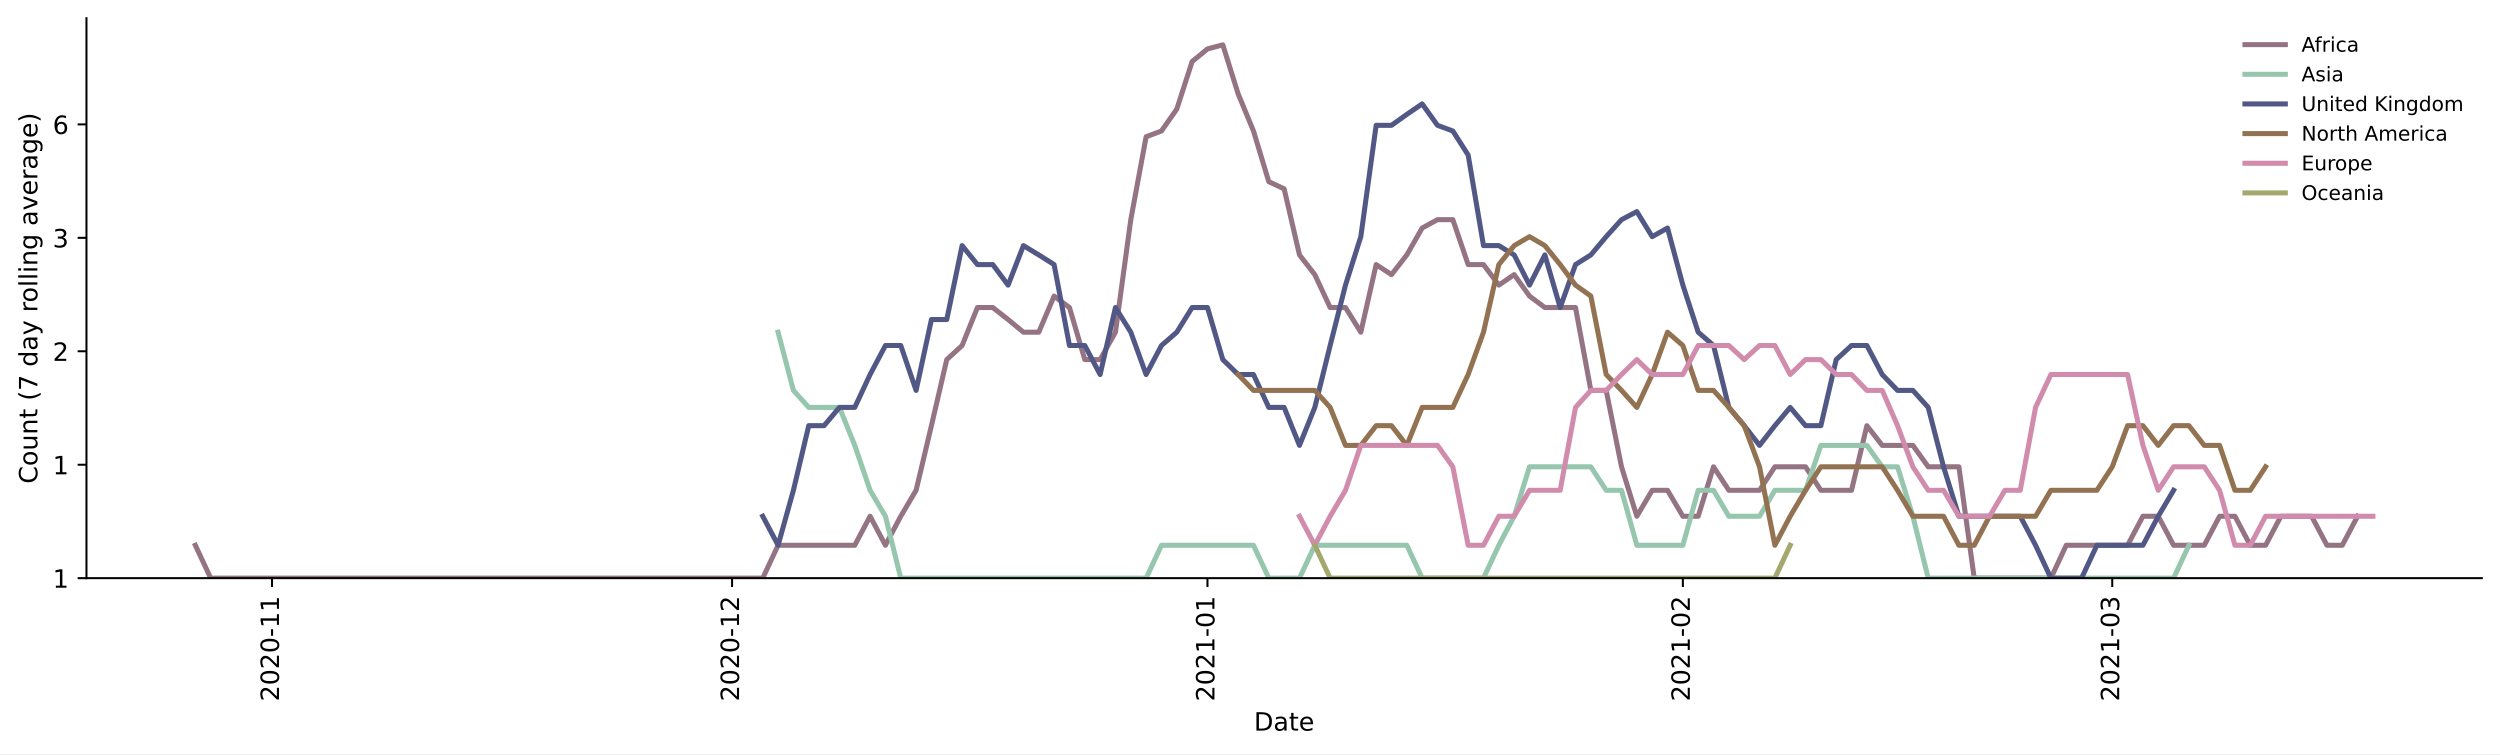
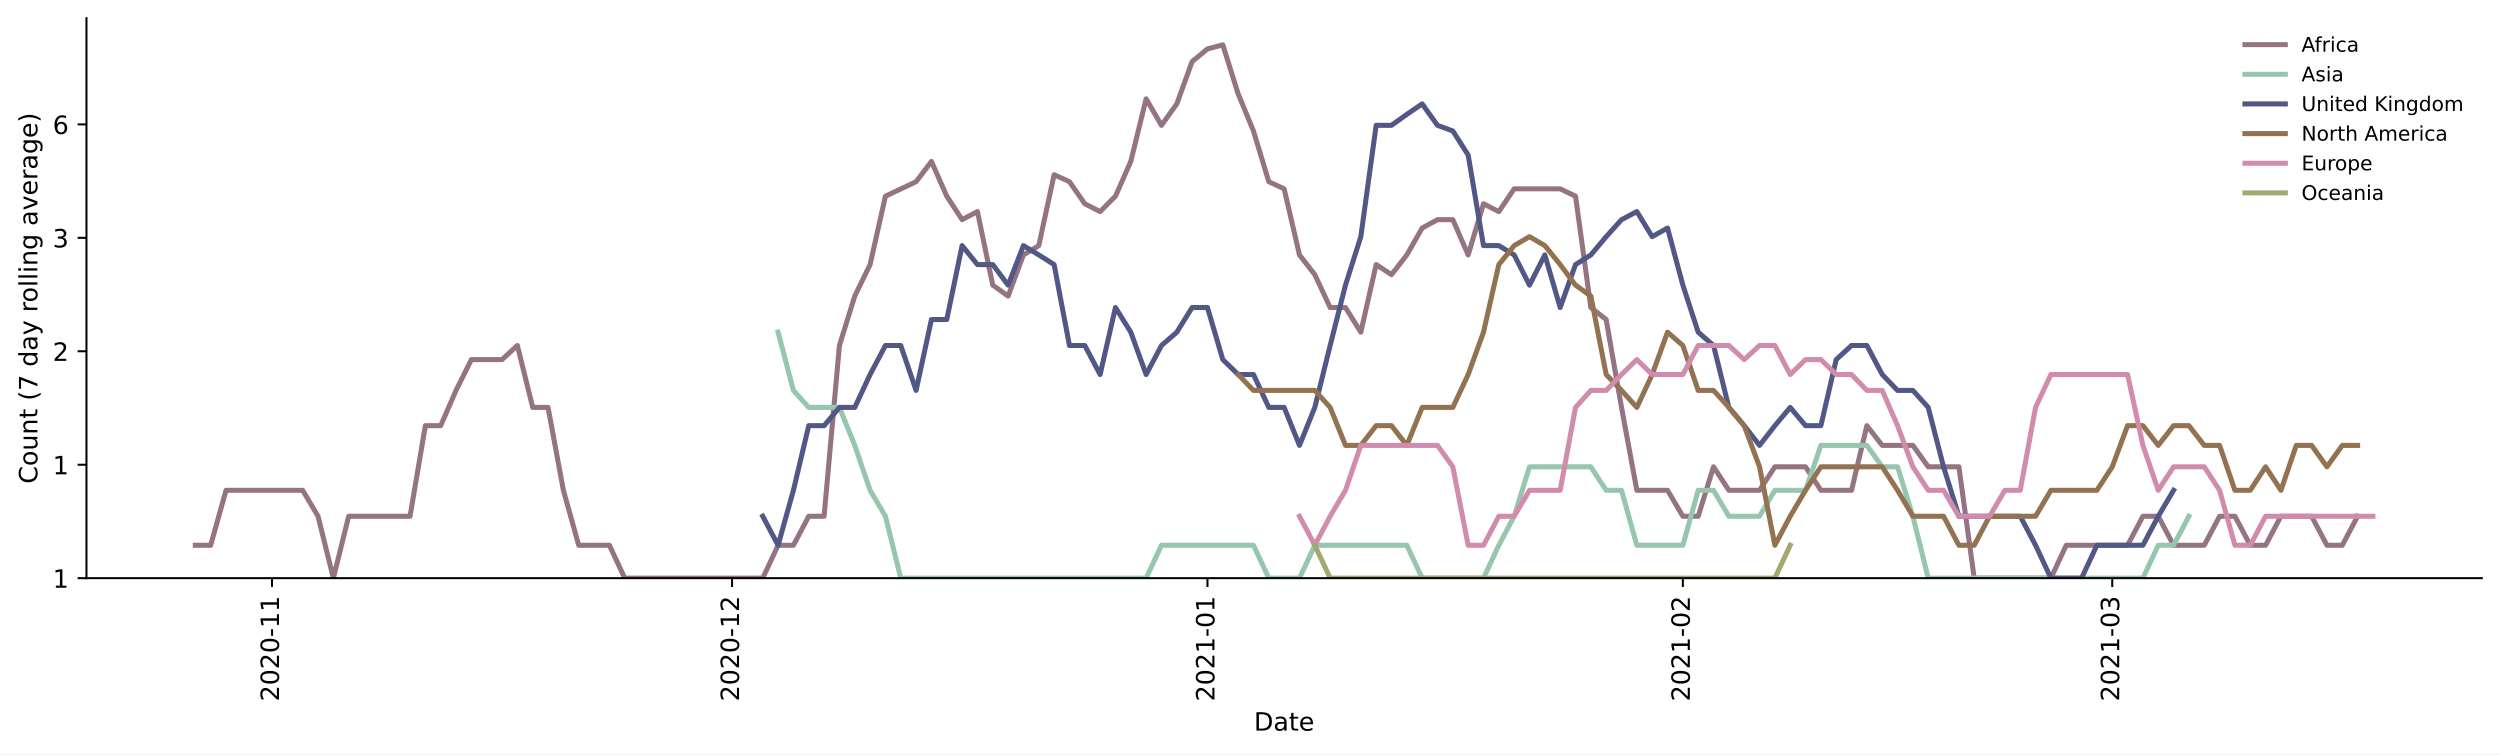
<svg xmlns="http://www.w3.org/2000/svg" xmlns:xlink="http://www.w3.org/1999/xlink" height="298.621pt" version="1.1" viewBox="0 0 990.041 298.621" width="990.041pt">
  <defs>
    <style type="text/css">*{stroke-linecap:butt;stroke-linejoin:round;}</style>
  </defs>
  <g id="figure_1">
    <g id="patch_1">
      <path d="M 0 298.621  L 990.041 298.621  L 990.041 0  L 0 0  z " style="fill:#ffffff;" />
    </g>
    <g id="axes_1">
      <g id="patch_2">
        <path d="M 34.241 228.96  L 982.841 228.96  L 982.841 7.2  L 34.241 7.2  z " style="fill:#ffffff;" />
      </g>
      <g id="matplotlib.axis_1">
        <g id="xtick_1">
          <g id="line2d_1">
            <defs>
-               <path d="M 0 0  L 0 3.5  " id="m5afe7913f0" style="stroke:#000000;stroke-width:0.8;" />
-             </defs>
-             <g>
-               <use style="stroke:#000000;stroke-width:0.8;" x="107.724" xlink:href="#m5afe7913f0" y="228.96" />
+               <path d="M 0 0  L 0 3.5  " id="m976e518fff" style="stroke:#000000;stroke-width:0.8;" />
+             </defs>
+             <g>
+               <use style="stroke:#000000;stroke-width:0.8;" x="107.724" xlink:href="#m976e518fff" y="228.96" />
            </g>
          </g>
          <g id="text_1">
            <g transform="translate(110.4831 277.7428)rotate(-90)scale(0.1 -0.1)">
              <defs>
                <path d="M 19.188 8.297  L 53.609 8.297  L 53.609 0  L 7.328 0  L 7.328 8.297  Q 12.938 14.109 22.625 23.891  Q 32.328 33.688 34.812 36.531  Q 39.547 41.844 41.422 45.531  Q 43.312 49.219 43.312 52.781  Q 43.312 58.594 39.234 62.25  Q 35.156 65.922 28.609 65.922  Q 23.969 65.922 18.812 64.312  Q 13.672 62.703 7.812 59.422  L 7.812 69.391  Q 13.766 71.781 18.938 73  Q 24.125 74.219 28.422 74.219  Q 39.75 74.219 46.484 68.547  Q 53.219 62.891 53.219 53.422  Q 53.219 48.922 51.531 44.891  Q 49.859 40.875 45.406 35.406  Q 44.188 33.984 37.641 27.219  Q 31.109 20.453 19.188 8.297  z " id="DejaVuSans-50" />
                <path d="M 31.781 66.406  Q 24.172 66.406 20.328 58.906  Q 16.5 51.422 16.5 36.375  Q 16.5 21.391 20.328 13.891  Q 24.172 6.391 31.781 6.391  Q 39.453 6.391 43.281 13.891  Q 47.125 21.391 47.125 36.375  Q 47.125 51.422 43.281 58.906  Q 39.453 66.406 31.781 66.406  z M 31.781 74.219  Q 44.047 74.219 50.516 64.516  Q 56.984 54.828 56.984 36.375  Q 56.984 17.969 50.516 8.266  Q 44.047 -1.422 31.781 -1.422  Q 19.531 -1.422 13.062 8.266  Q 6.594 17.969 6.594 36.375  Q 6.594 54.828 13.062 64.516  Q 19.531 74.219 31.781 74.219  z " id="DejaVuSans-48" />
                <path d="M 4.891 31.391  L 31.203 31.391  L 31.203 23.391  L 4.891 23.391  z " id="DejaVuSans-45" />
                <path d="M 12.406 8.297  L 28.516 8.297  L 28.516 63.922  L 10.984 60.406  L 10.984 69.391  L 28.422 72.906  L 38.281 72.906  L 38.281 8.297  L 54.391 8.297  L 54.391 0  L 12.406 0  z " id="DejaVuSans-49" />
              </defs>
              <use xlink:href="#DejaVuSans-50" />
              <use x="63.623" xlink:href="#DejaVuSans-48" />
              <use x="127.246" xlink:href="#DejaVuSans-50" />
              <use x="190.869" xlink:href="#DejaVuSans-48" />
              <use x="254.492" xlink:href="#DejaVuSans-45" />
              <use x="290.576" xlink:href="#DejaVuSans-49" />
              <use x="354.199" xlink:href="#DejaVuSans-49" />
            </g>
          </g>
        </g>
        <g id="xtick_2">
          <g id="line2d_2">
            <g>
-               <use style="stroke:#000000;stroke-width:0.8;" x="289.913" xlink:href="#m5afe7913f0" y="228.96" />
+               <use style="stroke:#000000;stroke-width:0.8;" x="289.913" xlink:href="#m976e518fff" y="228.96" />
            </g>
          </g>
          <g id="text_2">
            <g transform="translate(292.6726 277.7428)rotate(-90)scale(0.1 -0.1)">
              <use xlink:href="#DejaVuSans-50" />
              <use x="63.623" xlink:href="#DejaVuSans-48" />
              <use x="127.246" xlink:href="#DejaVuSans-50" />
              <use x="190.869" xlink:href="#DejaVuSans-48" />
              <use x="254.492" xlink:href="#DejaVuSans-45" />
              <use x="290.576" xlink:href="#DejaVuSans-49" />
              <use x="354.199" xlink:href="#DejaVuSans-50" />
            </g>
          </g>
        </g>
        <g id="xtick_3">
          <g id="line2d_3">
            <g>
-               <use style="stroke:#000000;stroke-width:0.8;" x="478.176" xlink:href="#m5afe7913f0" y="228.96" />
+               <use style="stroke:#000000;stroke-width:0.8;" x="478.176" xlink:href="#m976e518fff" y="228.96" />
            </g>
          </g>
          <g id="text_3">
            <g transform="translate(480.9351 277.7428)rotate(-90)scale(0.1 -0.1)">
              <use xlink:href="#DejaVuSans-50" />
              <use x="63.623" xlink:href="#DejaVuSans-48" />
              <use x="127.246" xlink:href="#DejaVuSans-50" />
              <use x="190.869" xlink:href="#DejaVuSans-49" />
              <use x="254.492" xlink:href="#DejaVuSans-45" />
              <use x="290.576" xlink:href="#DejaVuSans-48" />
              <use x="354.199" xlink:href="#DejaVuSans-49" />
            </g>
          </g>
        </g>
        <g id="xtick_4">
          <g id="line2d_4">
            <g>
-               <use style="stroke:#000000;stroke-width:0.8;" x="666.438" xlink:href="#m5afe7913f0" y="228.96" />
+               <use style="stroke:#000000;stroke-width:0.8;" x="666.438" xlink:href="#m976e518fff" y="228.96" />
            </g>
          </g>
          <g id="text_4">
            <g transform="translate(669.1976 277.7428)rotate(-90)scale(0.1 -0.1)">
              <use xlink:href="#DejaVuSans-50" />
              <use x="63.623" xlink:href="#DejaVuSans-48" />
              <use x="127.246" xlink:href="#DejaVuSans-50" />
              <use x="190.869" xlink:href="#DejaVuSans-49" />
              <use x="254.492" xlink:href="#DejaVuSans-45" />
              <use x="290.576" xlink:href="#DejaVuSans-48" />
              <use x="354.199" xlink:href="#DejaVuSans-50" />
            </g>
          </g>
        </g>
        <g id="xtick_5">
          <g id="line2d_5">
            <g>
-               <use style="stroke:#000000;stroke-width:0.8;" x="836.482" xlink:href="#m5afe7913f0" y="228.96" />
+               <use style="stroke:#000000;stroke-width:0.8;" x="836.482" xlink:href="#m976e518fff" y="228.96" />
            </g>
          </g>
          <g id="text_5">
            <g transform="translate(839.2411 277.7428)rotate(-90)scale(0.1 -0.1)">
              <defs>
                <path d="M 40.578 39.312  Q 47.656 37.797 51.625 33  Q 55.609 28.219 55.609 21.188  Q 55.609 10.406 48.188 4.484  Q 40.766 -1.422 27.094 -1.422  Q 22.516 -1.422 17.656 -0.516  Q 12.797 0.391 7.625 2.203  L 7.625 11.719  Q 11.719 9.328 16.594 8.109  Q 21.484 6.891 26.812 6.891  Q 36.078 6.891 40.938 10.547  Q 45.797 14.203 45.797 21.188  Q 45.797 27.641 41.281 31.266  Q 36.766 34.906 28.719 34.906  L 20.219 34.906  L 20.219 43.016  L 29.109 43.016  Q 36.375 43.016 40.234 45.922  Q 44.094 48.828 44.094 54.297  Q 44.094 59.906 40.109 62.906  Q 36.141 65.922 28.719 65.922  Q 24.656 65.922 20.016 65.031  Q 15.375 64.156 9.812 62.312  L 9.812 71.094  Q 15.438 72.656 20.344 73.438  Q 25.25 74.219 29.594 74.219  Q 40.828 74.219 47.359 69.109  Q 53.906 64.016 53.906 55.328  Q 53.906 49.266 50.438 45.094  Q 46.969 40.922 40.578 39.312  z " id="DejaVuSans-51" />
              </defs>
              <use xlink:href="#DejaVuSans-50" />
              <use x="63.623" xlink:href="#DejaVuSans-48" />
              <use x="127.246" xlink:href="#DejaVuSans-50" />
              <use x="190.869" xlink:href="#DejaVuSans-49" />
              <use x="254.492" xlink:href="#DejaVuSans-45" />
              <use x="290.576" xlink:href="#DejaVuSans-48" />
              <use x="354.199" xlink:href="#DejaVuSans-51" />
            </g>
          </g>
        </g>
        <g id="text_6">
          <g transform="translate(496.5898 289.3413)scale(0.1 -0.1)">
            <defs>
              <path d="M 19.672 64.797  L 19.672 8.109  L 31.594 8.109  Q 46.688 8.109 53.688 14.938  Q 60.688 21.781 60.688 36.531  Q 60.688 51.172 53.688 57.984  Q 46.688 64.797 31.594 64.797  z M 9.812 72.906  L 30.078 72.906  Q 51.266 72.906 61.172 64.094  Q 71.094 55.281 71.094 36.531  Q 71.094 17.672 61.125 8.828  Q 51.172 0 30.078 0  L 9.812 0  z " id="DejaVuSans-68" />
              <path d="M 34.281 27.484  Q 23.391 27.484 19.188 25  Q 14.984 22.516 14.984 16.5  Q 14.984 11.719 18.141 8.906  Q 21.297 6.109 26.703 6.109  Q 34.188 6.109 38.703 11.406  Q 43.219 16.703 43.219 25.484  L 43.219 27.484  z M 52.203 31.203  L 52.203 0  L 43.219 0  L 43.219 8.297  Q 40.141 3.328 35.547 0.953  Q 30.953 -1.422 24.312 -1.422  Q 15.922 -1.422 10.953 3.297  Q 6 8.016 6 15.922  Q 6 25.141 12.172 29.828  Q 18.359 34.516 30.609 34.516  L 43.219 34.516  L 43.219 35.406  Q 43.219 41.609 39.141 45  Q 35.062 48.391 27.688 48.391  Q 23 48.391 18.547 47.266  Q 14.109 46.141 10.016 43.891  L 10.016 52.203  Q 14.938 54.109 19.578 55.047  Q 24.219 56 28.609 56  Q 40.484 56 46.344 49.844  Q 52.203 43.703 52.203 31.203  z " id="DejaVuSans-97" />
              <path d="M 18.312 70.219  L 18.312 54.688  L 36.812 54.688  L 36.812 47.703  L 18.312 47.703  L 18.312 18.016  Q 18.312 11.328 20.141 9.422  Q 21.969 7.516 27.594 7.516  L 36.812 7.516  L 36.812 0  L 27.594 0  Q 17.188 0 13.234 3.875  Q 9.281 7.766 9.281 18.016  L 9.281 47.703  L 2.688 47.703  L 2.688 54.688  L 9.281 54.688  L 9.281 70.219  z " id="DejaVuSans-116" />
              <path d="M 56.203 29.594  L 56.203 25.203  L 14.891 25.203  Q 15.484 15.922 20.484 11.062  Q 25.484 6.203 34.422 6.203  Q 39.594 6.203 44.453 7.469  Q 49.312 8.734 54.109 11.281  L 54.109 2.781  Q 49.266 0.734 44.188 -0.344  Q 39.109 -1.422 33.891 -1.422  Q 20.797 -1.422 13.156 6.188  Q 5.516 13.812 5.516 26.812  Q 5.516 40.234 12.766 48.109  Q 20.016 56 32.328 56  Q 43.359 56 49.781 48.891  Q 56.203 41.797 56.203 29.594  z M 47.219 32.234  Q 47.125 39.594 43.094 43.984  Q 39.062 48.391 32.422 48.391  Q 24.906 48.391 20.391 44.141  Q 15.875 39.891 15.188 32.172  z " id="DejaVuSans-101" />
            </defs>
            <use xlink:href="#DejaVuSans-68" />
            <use x="77.002" xlink:href="#DejaVuSans-97" />
            <use x="138.281" xlink:href="#DejaVuSans-116" />
            <use x="177.49" xlink:href="#DejaVuSans-101" />
          </g>
        </g>
      </g>
      <g id="matplotlib.axis_2">
        <g id="ytick_1">
          <g id="line2d_6">
            <defs>
-               <path d="M 0 0  L -3.5 0  " id="m138dcd7849" style="stroke:#000000;stroke-width:0.8;" />
-             </defs>
-             <g>
-               <use style="stroke:#000000;stroke-width:0.8;" x="34.241" xlink:href="#m138dcd7849" y="228.96" />
+               <path d="M 0 0  L -3.5 0  " id="mcfbcfd4b86" style="stroke:#000000;stroke-width:0.8;" />
+             </defs>
+             <g>
+               <use style="stroke:#000000;stroke-width:0.8;" x="34.241" xlink:href="#mcfbcfd4b86" y="228.96" />
            </g>
          </g>
          <g id="text_7">
            <g transform="translate(20.87813 232.7592)scale(0.1 -0.1)">
              <use xlink:href="#DejaVuSans-49" />
            </g>
          </g>
        </g>
        <g id="ytick_2">
          <g id="line2d_7">
            <g>
-               <use style="stroke:#000000;stroke-width:0.8;" x="34.241" xlink:href="#m138dcd7849" y="184.035" />
+               <use style="stroke:#000000;stroke-width:0.8;" x="34.241" xlink:href="#mcfbcfd4b86" y="184.035" />
            </g>
          </g>
          <g id="text_8">
            <g transform="translate(20.87813 187.8341)scale(0.1 -0.1)">
              <use xlink:href="#DejaVuSans-49" />
            </g>
          </g>
        </g>
        <g id="ytick_3">
          <g id="line2d_8">
            <g>
-               <use style="stroke:#000000;stroke-width:0.8;" x="34.241" xlink:href="#m138dcd7849" y="139.11" />
+               <use style="stroke:#000000;stroke-width:0.8;" x="34.241" xlink:href="#mcfbcfd4b86" y="139.11" />
            </g>
          </g>
          <g id="text_9">
            <g transform="translate(20.87813 142.909)scale(0.1 -0.1)">
              <use xlink:href="#DejaVuSans-50" />
            </g>
          </g>
        </g>
        <g id="ytick_4">
          <g id="line2d_9">
            <g>
-               <use style="stroke:#000000;stroke-width:0.8;" x="34.241" xlink:href="#m138dcd7849" y="94.185" />
+               <use style="stroke:#000000;stroke-width:0.8;" x="34.241" xlink:href="#mcfbcfd4b86" y="94.185" />
            </g>
          </g>
          <g id="text_10">
            <g transform="translate(20.87813 97.98394)scale(0.1 -0.1)">
              <use xlink:href="#DejaVuSans-51" />
            </g>
          </g>
        </g>
        <g id="ytick_5">
          <g id="line2d_10">
            <g>
-               <use style="stroke:#000000;stroke-width:0.8;" x="34.241" xlink:href="#m138dcd7849" y="49.26" />
+               <use style="stroke:#000000;stroke-width:0.8;" x="34.241" xlink:href="#mcfbcfd4b86" y="49.26" />
            </g>
          </g>
          <g id="text_11">
            <g transform="translate(20.87813 53.05885)scale(0.1 -0.1)">
              <defs>
                <path d="M 33.016 40.375  Q 26.375 40.375 22.484 35.828  Q 18.609 31.297 18.609 23.391  Q 18.609 15.531 22.484 10.953  Q 26.375 6.391 33.016 6.391  Q 39.656 6.391 43.531 10.953  Q 47.406 15.531 47.406 23.391  Q 47.406 31.297 43.531 35.828  Q 39.656 40.375 33.016 40.375  z M 52.594 71.297  L 52.594 62.312  Q 48.875 64.062 45.094 64.984  Q 41.312 65.922 37.594 65.922  Q 27.828 65.922 22.672 59.328  Q 17.531 52.734 16.797 39.406  Q 19.672 43.656 24.016 45.922  Q 28.375 48.188 33.594 48.188  Q 44.578 48.188 50.953 41.516  Q 57.328 34.859 57.328 23.391  Q 57.328 12.156 50.688 5.359  Q 44.047 -1.422 33.016 -1.422  Q 20.359 -1.422 13.672 8.266  Q 6.984 17.969 6.984 36.375  Q 6.984 53.656 15.188 63.938  Q 23.391 74.219 37.203 74.219  Q 40.922 74.219 44.703 73.484  Q 48.484 72.75 52.594 71.297  z " id="DejaVuSans-54" />
              </defs>
              <use xlink:href="#DejaVuSans-54" />
            </g>
          </g>
        </g>
        <g id="text_12">
          <g transform="translate(14.79844 191.548)rotate(-90)scale(0.1 -0.1)">
            <defs>
              <path d="M 64.406 67.281  L 64.406 56.891  Q 59.422 61.531 53.781 63.812  Q 48.141 66.109 41.797 66.109  Q 29.297 66.109 22.656 58.469  Q 16.016 50.828 16.016 36.375  Q 16.016 21.969 22.656 14.328  Q 29.297 6.688 41.797 6.688  Q 48.141 6.688 53.781 8.984  Q 59.422 11.281 64.406 15.922  L 64.406 5.609  Q 59.234 2.094 53.438 0.328  Q 47.656 -1.422 41.219 -1.422  Q 24.656 -1.422 15.125 8.703  Q 5.609 18.844 5.609 36.375  Q 5.609 53.953 15.125 64.078  Q 24.656 74.219 41.219 74.219  Q 47.75 74.219 53.531 72.484  Q 59.328 70.75 64.406 67.281  z " id="DejaVuSans-67" />
              <path d="M 30.609 48.391  Q 23.391 48.391 19.188 42.75  Q 14.984 37.109 14.984 27.297  Q 14.984 17.484 19.156 11.844  Q 23.344 6.203 30.609 6.203  Q 37.797 6.203 41.984 11.859  Q 46.188 17.531 46.188 27.297  Q 46.188 37.016 41.984 42.703  Q 37.797 48.391 30.609 48.391  z M 30.609 56  Q 42.328 56 49.016 48.375  Q 55.719 40.766 55.719 27.297  Q 55.719 13.875 49.016 6.219  Q 42.328 -1.422 30.609 -1.422  Q 18.844 -1.422 12.172 6.219  Q 5.516 13.875 5.516 27.297  Q 5.516 40.766 12.172 48.375  Q 18.844 56 30.609 56  z " id="DejaVuSans-111" />
              <path d="M 8.5 21.578  L 8.5 54.688  L 17.484 54.688  L 17.484 21.922  Q 17.484 14.156 20.5 10.266  Q 23.531 6.391 29.594 6.391  Q 36.859 6.391 41.078 11.031  Q 45.312 15.672 45.312 23.688  L 45.312 54.688  L 54.297 54.688  L 54.297 0  L 45.312 0  L 45.312 8.406  Q 42.047 3.422 37.719 1  Q 33.406 -1.422 27.688 -1.422  Q 18.266 -1.422 13.375 4.438  Q 8.5 10.297 8.5 21.578  z M 31.109 56  z " id="DejaVuSans-117" />
              <path d="M 54.891 33.016  L 54.891 0  L 45.906 0  L 45.906 32.719  Q 45.906 40.484 42.875 44.328  Q 39.844 48.188 33.797 48.188  Q 26.516 48.188 22.312 43.547  Q 18.109 38.922 18.109 30.906  L 18.109 0  L 9.078 0  L 9.078 54.688  L 18.109 54.688  L 18.109 46.188  Q 21.344 51.125 25.703 53.562  Q 30.078 56 35.797 56  Q 45.219 56 50.047 50.172  Q 54.891 44.344 54.891 33.016  z " id="DejaVuSans-110" />
              <path id="DejaVuSans-32" />
              <path d="M 31 75.875  Q 24.469 64.656 21.281 53.656  Q 18.109 42.672 18.109 31.391  Q 18.109 20.125 21.312 9.062  Q 24.516 -2 31 -13.188  L 23.188 -13.188  Q 15.875 -1.703 12.234 9.375  Q 8.594 20.453 8.594 31.391  Q 8.594 42.281 12.203 53.312  Q 15.828 64.359 23.188 75.875  z " id="DejaVuSans-40" />
              <path d="M 8.203 72.906  L 55.078 72.906  L 55.078 68.703  L 28.609 0  L 18.312 0  L 43.219 64.594  L 8.203 64.594  z " id="DejaVuSans-55" />
              <path d="M 45.406 46.391  L 45.406 75.984  L 54.391 75.984  L 54.391 0  L 45.406 0  L 45.406 8.203  Q 42.578 3.328 38.25 0.953  Q 33.938 -1.422 27.875 -1.422  Q 17.969 -1.422 11.734 6.484  Q 5.516 14.406 5.516 27.297  Q 5.516 40.188 11.734 48.094  Q 17.969 56 27.875 56  Q 33.938 56 38.25 53.625  Q 42.578 51.266 45.406 46.391  z M 14.797 27.297  Q 14.797 17.391 18.875 11.75  Q 22.953 6.109 30.078 6.109  Q 37.203 6.109 41.297 11.75  Q 45.406 17.391 45.406 27.297  Q 45.406 37.203 41.297 42.844  Q 37.203 48.484 30.078 48.484  Q 22.953 48.484 18.875 42.844  Q 14.797 37.203 14.797 27.297  z " id="DejaVuSans-100" />
              <path d="M 32.172 -5.078  Q 28.375 -14.844 24.75 -17.812  Q 21.141 -20.797 15.094 -20.797  L 7.906 -20.797  L 7.906 -13.281  L 13.188 -13.281  Q 16.891 -13.281 18.938 -11.516  Q 21 -9.766 23.484 -3.219  L 25.094 0.875  L 2.984 54.688  L 12.5 54.688  L 29.594 11.922  L 46.688 54.688  L 56.203 54.688  z " id="DejaVuSans-121" />
              <path d="M 41.109 46.297  Q 39.594 47.172 37.812 47.578  Q 36.031 48 33.891 48  Q 26.266 48 22.188 43.047  Q 18.109 38.094 18.109 28.812  L 18.109 0  L 9.078 0  L 9.078 54.688  L 18.109 54.688  L 18.109 46.188  Q 20.953 51.172 25.484 53.578  Q 30.031 56 36.531 56  Q 37.453 56 38.578 55.875  Q 39.703 55.766 41.062 55.516  z " id="DejaVuSans-114" />
              <path d="M 9.422 75.984  L 18.406 75.984  L 18.406 0  L 9.422 0  z " id="DejaVuSans-108" />
              <path d="M 9.422 54.688  L 18.406 54.688  L 18.406 0  L 9.422 0  z M 9.422 75.984  L 18.406 75.984  L 18.406 64.594  L 9.422 64.594  z " id="DejaVuSans-105" />
              <path d="M 45.406 27.984  Q 45.406 37.75 41.375 43.109  Q 37.359 48.484 30.078 48.484  Q 22.859 48.484 18.828 43.109  Q 14.797 37.75 14.797 27.984  Q 14.797 18.266 18.828 12.891  Q 22.859 7.516 30.078 7.516  Q 37.359 7.516 41.375 12.891  Q 45.406 18.266 45.406 27.984  z M 54.391 6.781  Q 54.391 -7.172 48.188 -13.984  Q 42 -20.797 29.203 -20.797  Q 24.469 -20.797 20.266 -20.094  Q 16.062 -19.391 12.109 -17.922  L 12.109 -9.188  Q 16.062 -11.328 19.922 -12.344  Q 23.781 -13.375 27.781 -13.375  Q 36.625 -13.375 41.016 -8.766  Q 45.406 -4.156 45.406 5.172  L 45.406 9.625  Q 42.625 4.781 38.281 2.391  Q 33.938 0 27.875 0  Q 17.828 0 11.672 7.656  Q 5.516 15.328 5.516 27.984  Q 5.516 40.672 11.672 48.328  Q 17.828 56 27.875 56  Q 33.938 56 38.281 53.609  Q 42.625 51.219 45.406 46.391  L 45.406 54.688  L 54.391 54.688  z " id="DejaVuSans-103" />
              <path d="M 2.984 54.688  L 12.5 54.688  L 29.594 8.797  L 46.688 54.688  L 56.203 54.688  L 35.688 0  L 23.484 0  z " id="DejaVuSans-118" />
              <path d="M 8.016 75.875  L 15.828 75.875  Q 23.141 64.359 26.781 53.312  Q 30.422 42.281 30.422 31.391  Q 30.422 20.453 26.781 9.375  Q 23.141 -1.703 15.828 -13.188  L 8.016 -13.188  Q 14.5 -2 17.703 9.062  Q 20.906 20.125 20.906 31.391  Q 20.906 42.672 17.703 53.656  Q 14.5 64.656 8.016 75.875  z " id="DejaVuSans-41" />
            </defs>
            <use xlink:href="#DejaVuSans-67" />
            <use x="69.824" xlink:href="#DejaVuSans-111" />
            <use x="131.006" xlink:href="#DejaVuSans-117" />
            <use x="194.385" xlink:href="#DejaVuSans-110" />
            <use x="257.764" xlink:href="#DejaVuSans-116" />
            <use x="296.973" xlink:href="#DejaVuSans-32" />
            <use x="328.76" xlink:href="#DejaVuSans-40" />
            <use x="367.773" xlink:href="#DejaVuSans-55" />
            <use x="431.396" xlink:href="#DejaVuSans-32" />
            <use x="463.184" xlink:href="#DejaVuSans-100" />
            <use x="526.66" xlink:href="#DejaVuSans-97" />
            <use x="587.939" xlink:href="#DejaVuSans-121" />
            <use x="647.119" xlink:href="#DejaVuSans-32" />
            <use x="678.906" xlink:href="#DejaVuSans-114" />
            <use x="717.77" xlink:href="#DejaVuSans-111" />
            <use x="778.951" xlink:href="#DejaVuSans-108" />
            <use x="806.734" xlink:href="#DejaVuSans-108" />
            <use x="834.518" xlink:href="#DejaVuSans-105" />
            <use x="862.301" xlink:href="#DejaVuSans-110" />
            <use x="925.68" xlink:href="#DejaVuSans-103" />
            <use x="989.156" xlink:href="#DejaVuSans-32" />
            <use x="1020.943" xlink:href="#DejaVuSans-97" />
            <use x="1082.223" xlink:href="#DejaVuSans-118" />
            <use x="1141.402" xlink:href="#DejaVuSans-101" />
            <use x="1202.926" xlink:href="#DejaVuSans-114" />
            <use x="1244.039" xlink:href="#DejaVuSans-97" />
            <use x="1305.318" xlink:href="#DejaVuSans-103" />
            <use x="1368.795" xlink:href="#DejaVuSans-101" />
            <use x="1430.318" xlink:href="#DejaVuSans-41" />
          </g>
        </g>
      </g>
      <g id="line2d_11">
-         <path clip-path="url(#p1379e50020)" d="M 77.359 215.934  L 83.432 228.96  L 302.059 228.96  L 308.132 215.934  L 338.497 215.934  L 344.57 204.443  L 350.643 215.934  L 356.716 204.443  L 362.789 194.165  L 368.862 168.57  L 374.935 142.4  L 381.008 136.824  L 387.081 121.786  L 393.154 121.786  L 399.227 126.546  L 405.3 131.55  L 411.373 131.55  L 417.446 117.248  L 423.519 121.786  L 429.592 142.4  L 435.665 142.4  L 441.738 131.55  L 447.811 86.991  L 453.884 54.167  L 459.957 51.872  L 466.03 43.195  L 472.103 24.376  L 478.176 19.372  L 484.249 17.76  L 490.322 37.159  L 496.395 51.872  L 502.468 71.954  L 508.541 74.781  L 514.614 100.951  L 520.687 108.76  L 526.76 121.786  L 532.833 121.786  L 538.906 131.55  L 544.979 104.778  L 551.052 108.76  L 557.124 100.951  L 563.197 90.299  L 569.27 86.991  L 575.343 86.991  L 581.416 104.778  L 587.489 104.778  L 593.562 112.912  L 599.635 108.76  L 605.708 117.248  L 611.781 121.786  L 623.927 121.786  L 630 154.61  L 636.073 154.61  L 642.146 184.867  L 648.219 204.443  L 654.292 194.165  L 660.365 194.165  L 666.438 204.443  L 672.511 204.443  L 678.584 184.867  L 684.657 194.165  L 696.803 194.165  L 702.876 184.867  L 715.022 184.867  L 721.095 194.165  L 733.241 194.165  L 739.314 168.57  L 745.387 176.379  L 757.533 176.379  L 763.606 184.867  L 775.752 184.867  L 781.825 228.96  L 812.19 228.96  L 818.263 215.934  L 842.555 215.934  L 848.628 204.443  L 854.701 204.443  L 860.774 215.934  L 872.92 215.934  L 878.993 204.443  L 885.066 204.443  L 891.139 215.934  L 897.212 215.934  L 903.285 204.443  L 915.431 204.443  L 921.503 215.934  L 927.576 215.934  L 933.649 204.443  L 933.649 204.443  " style="fill:none;stroke:#947383;stroke-linecap:square;stroke-width:2;" />
+         <path clip-path="url(#pa446d029f1)" d="M 77.359 215.934  L 83.432 215.934  L 89.505 194.165  L 119.87 194.165  L 125.943 204.443  L 132.016 228.96  L 138.089 204.443  L 162.381 204.443  L 168.454 168.57  L 174.527 168.57  L 180.6 154.61  L 186.673 142.4  L 198.818 142.4  L 204.891 136.824  L 210.964 161.341  L 217.037 161.341  L 223.11 194.165  L 229.183 215.934  L 241.329 215.934  L 247.402 228.96  L 302.059 228.96  L 308.132 215.934  L 314.205 215.934  L 320.278 204.443  L 326.351 204.443  L 332.424 136.824  L 338.497 117.248  L 344.57 104.778  L 350.643 77.694  L 362.789 71.954  L 368.862 63.931  L 374.935 77.694  L 381.008 86.991  L 387.081 83.793  L 393.154 112.912  L 399.227 117.248  L 405.3 100.951  L 411.373 97.27  L 417.446 69.205  L 423.519 71.954  L 429.592 80.696  L 435.665 83.793  L 441.738 77.694  L 447.811 63.931  L 453.884 39.129  L 459.957 49.629  L 466.03 41.141  L 472.103 24.376  L 478.176 19.372  L 484.249 17.76  L 490.322 37.159  L 496.395 51.872  L 502.468 71.954  L 508.541 74.781  L 514.614 100.951  L 520.687 108.76  L 526.76 121.786  L 532.833 121.786  L 538.906 131.55  L 544.979 104.778  L 551.052 108.76  L 557.124 100.951  L 563.197 90.299  L 569.27 86.991  L 575.343 86.991  L 581.416 100.951  L 587.489 80.696  L 593.562 83.793  L 599.635 74.781  L 617.854 74.781  L 623.927 77.694  L 630 121.786  L 636.073 126.546  L 642.146 161.341  L 648.219 194.165  L 660.365 194.165  L 666.438 204.443  L 672.511 204.443  L 678.584 184.867  L 684.657 194.165  L 696.803 194.165  L 702.876 184.867  L 715.022 184.867  L 721.095 194.165  L 733.241 194.165  L 739.314 168.57  L 745.387 176.379  L 757.533 176.379  L 763.606 184.867  L 775.752 184.867  L 781.825 228.96  L 812.19 228.96  L 818.263 215.934  L 842.555 215.934  L 848.628 204.443  L 854.701 204.443  L 860.774 215.934  L 872.92 215.934  L 878.993 204.443  L 885.066 204.443  L 891.139 215.934  L 897.212 215.934  L 903.285 204.443  L 915.431 204.443  L 921.503 215.934  L 927.576 215.934  L 933.649 204.443  L 933.649 204.443  " style="fill:none;stroke:#947383;stroke-linecap:square;stroke-width:2;" />
      </g>
      <g id="line2d_12">
-         <path clip-path="url(#p1379e50020)" d="M 308.132 131.55  L 314.205 154.61  L 320.278 161.341  L 326.351 161.341  L 332.424 161.341  L 338.497 176.379  L 344.57 194.165  L 350.643 204.443  L 356.716 228.96  L 362.789 228.96  L 368.862 228.96  L 374.935 228.96  L 381.008 228.96  L 387.081 228.96  L 393.154 228.96  L 399.227 228.96  L 405.3 228.96  L 411.373 228.96  L 417.446 228.96  L 423.519 228.96  L 429.592 228.96  L 435.665 228.96  L 441.738 228.96  L 447.811 228.96  L 453.884 228.96  L 459.957 215.934  L 466.03 215.934  L 472.103 215.934  L 478.176 215.934  L 484.249 215.934  L 490.322 215.934  L 496.395 215.934  L 502.468 228.96  L 508.541 228.96  L 514.614 228.96  L 520.687 215.934  L 526.76 215.934  L 532.833 215.934  L 538.906 215.934  L 544.979 215.934  L 551.052 215.934  L 557.124 215.934  L 563.197 228.96  L 569.27 228.96  L 575.343 228.96  L 581.416 228.96  L 587.489 228.96  L 593.562 215.934  L 599.635 204.443  L 605.708 184.867  L 611.781 184.867  L 617.854 184.867  L 623.927 184.867  L 630 184.867  L 636.073 194.165  L 642.146 194.165  L 648.219 215.934  L 654.292 215.934  L 660.365 215.934  L 666.438 215.934  L 672.511 194.165  L 678.584 194.165  L 684.657 204.443  L 690.73 204.443  L 696.803 204.443  L 702.876 194.165  L 708.949 194.165  L 715.022 194.165  L 721.095 176.379  L 727.168 176.379  L 733.241 176.379  L 739.314 176.379  L 745.387 184.867  L 751.46 184.867  L 757.533 204.443  L 763.606 228.96  L 769.679 228.96  L 775.752 228.96  L 781.825 228.96  L 787.898 228.96  L 793.971 228.96  L 800.044 228.96  L 806.117 228.96  L 812.19 228.96  L 818.263 228.96  L 824.336 228.96  L 830.409 228.96  L 836.482 228.96  L 842.555 228.96  L 848.628 228.96  L 854.701 228.96  L 860.774 228.96  L 866.847 215.934  " style="fill:none;stroke:#96c6ad;stroke-linecap:square;stroke-width:2;" />
+         <path clip-path="url(#pa446d029f1)" d="M 308.132 131.55  L 314.205 154.61  L 320.278 161.341  L 326.351 161.341  L 332.424 161.341  L 338.497 176.379  L 344.57 194.165  L 350.643 204.443  L 356.716 228.96  L 362.789 228.96  L 368.862 228.96  L 374.935 228.96  L 381.008 228.96  L 387.081 228.96  L 393.154 228.96  L 399.227 228.96  L 405.3 228.96  L 411.373 228.96  L 417.446 228.96  L 423.519 228.96  L 429.592 228.96  L 435.665 228.96  L 441.738 228.96  L 447.811 228.96  L 453.884 228.96  L 459.957 215.934  L 466.03 215.934  L 472.103 215.934  L 478.176 215.934  L 484.249 215.934  L 490.322 215.934  L 496.395 215.934  L 502.468 228.96  L 508.541 228.96  L 514.614 228.96  L 520.687 215.934  L 526.76 215.934  L 532.833 215.934  L 538.906 215.934  L 544.979 215.934  L 551.052 215.934  L 557.124 215.934  L 563.197 228.96  L 569.27 228.96  L 575.343 228.96  L 581.416 228.96  L 587.489 228.96  L 593.562 215.934  L 599.635 204.443  L 605.708 184.867  L 611.781 184.867  L 617.854 184.867  L 623.927 184.867  L 630 184.867  L 636.073 194.165  L 642.146 194.165  L 648.219 215.934  L 654.292 215.934  L 660.365 215.934  L 666.438 215.934  L 672.511 194.165  L 678.584 194.165  L 684.657 204.443  L 690.73 204.443  L 696.803 204.443  L 702.876 194.165  L 708.949 194.165  L 715.022 194.165  L 721.095 176.379  L 727.168 176.379  L 733.241 176.379  L 739.314 176.379  L 745.387 184.867  L 751.46 184.867  L 757.533 204.443  L 763.606 228.96  L 769.679 228.96  L 775.752 228.96  L 781.825 228.96  L 787.898 228.96  L 793.971 228.96  L 800.044 228.96  L 806.117 228.96  L 812.19 228.96  L 818.263 228.96  L 824.336 228.96  L 830.409 228.96  L 836.482 228.96  L 842.555 228.96  L 848.628 228.96  L 854.701 215.934  L 860.774 215.934  L 866.847 204.443  " style="fill:none;stroke:#96c6ad;stroke-linecap:square;stroke-width:2;" />
      </g>
      <g id="line2d_13">
-         <path clip-path="url(#p1379e50020)" d="M 302.059 204.443  L 308.132 215.934  L 314.205 194.165  L 320.278 168.57  L 326.351 168.57  L 332.424 161.341  L 338.497 161.341  L 344.57 148.315  L 350.643 136.824  L 356.716 136.824  L 362.789 154.61  L 368.862 126.546  L 374.935 126.546  L 381.008 97.27  L 387.081 104.778  L 393.154 104.778  L 399.227 112.912  L 405.3 97.27  L 411.373 100.951  L 417.446 104.778  L 423.519 136.824  L 429.592 136.824  L 435.665 148.315  L 441.738 121.786  L 447.811 131.55  L 453.884 148.315  L 459.957 136.824  L 466.03 131.55  L 472.103 121.786  L 478.176 121.786  L 484.249 142.4  L 490.322 148.315  L 496.395 148.315  L 502.468 161.341  L 508.541 161.341  L 514.614 176.379  L 520.687 161.341  L 526.76 136.824  L 532.833 112.912  L 538.906 93.722  L 544.979 49.629  L 551.052 49.629  L 557.124 45.293  L 563.197 41.141  L 569.27 49.629  L 575.343 51.872  L 581.416 61.397  L 587.489 97.27  L 593.562 97.27  L 599.635 100.951  L 605.708 112.912  L 611.781 100.951  L 617.854 121.786  L 623.927 104.778  L 630 100.951  L 636.073 93.722  L 642.146 86.991  L 648.219 83.793  L 654.292 93.722  L 660.365 90.299  L 666.438 112.912  L 672.511 131.55  L 678.584 136.824  L 684.657 161.341  L 690.73 168.57  L 696.803 176.379  L 702.876 168.57  L 708.949 161.341  L 715.022 168.57  L 721.095 168.57  L 727.168 142.4  L 733.241 136.824  L 739.314 136.824  L 745.387 148.315  L 751.46 154.61  L 757.533 154.61  L 763.606 161.341  L 769.679 184.867  L 775.752 204.443  L 781.825 204.443  L 787.898 204.443  L 793.971 204.443  L 800.044 204.443  L 806.117 215.934  L 812.19 228.96  L 818.263 228.96  L 824.336 228.96  L 830.409 215.934  L 836.482 215.934  L 842.555 215.934  L 848.628 215.934  L 854.701 204.443  L 860.774 194.165  " style="fill:none;stroke:#525886;stroke-linecap:square;stroke-width:2;" />
+         <path clip-path="url(#pa446d029f1)" d="M 302.059 204.443  L 308.132 215.934  L 314.205 194.165  L 320.278 168.57  L 326.351 168.57  L 332.424 161.341  L 338.497 161.341  L 344.57 148.315  L 350.643 136.824  L 356.716 136.824  L 362.789 154.61  L 368.862 126.546  L 374.935 126.546  L 381.008 97.27  L 387.081 104.778  L 393.154 104.778  L 399.227 112.912  L 405.3 97.27  L 411.373 100.951  L 417.446 104.778  L 423.519 136.824  L 429.592 136.824  L 435.665 148.315  L 441.738 121.786  L 447.811 131.55  L 453.884 148.315  L 459.957 136.824  L 466.03 131.55  L 472.103 121.786  L 478.176 121.786  L 484.249 142.4  L 490.322 148.315  L 496.395 148.315  L 502.468 161.341  L 508.541 161.341  L 514.614 176.379  L 520.687 161.341  L 526.76 136.824  L 532.833 112.912  L 538.906 93.722  L 544.979 49.629  L 551.052 49.629  L 557.124 45.293  L 563.197 41.141  L 569.27 49.629  L 575.343 51.872  L 581.416 61.397  L 587.489 97.27  L 593.562 97.27  L 599.635 100.951  L 605.708 112.912  L 611.781 100.951  L 617.854 121.786  L 623.927 104.778  L 630 100.951  L 636.073 93.722  L 642.146 86.991  L 648.219 83.793  L 654.292 93.722  L 660.365 90.299  L 666.438 112.912  L 672.511 131.55  L 678.584 136.824  L 684.657 161.341  L 690.73 168.57  L 696.803 176.379  L 702.876 168.57  L 708.949 161.341  L 715.022 168.57  L 721.095 168.57  L 727.168 142.4  L 733.241 136.824  L 739.314 136.824  L 745.387 148.315  L 751.46 154.61  L 757.533 154.61  L 763.606 161.341  L 769.679 184.867  L 775.752 204.443  L 781.825 204.443  L 787.898 204.443  L 793.971 204.443  L 800.044 204.443  L 806.117 215.934  L 812.19 228.96  L 818.263 228.96  L 824.336 228.96  L 830.409 215.934  L 836.482 215.934  L 842.555 215.934  L 848.628 215.934  L 854.701 204.443  L 860.774 194.165  " style="fill:none;stroke:#525886;stroke-linecap:square;stroke-width:2;" />
      </g>
      <g id="line2d_14">
-         <path clip-path="url(#p1379e50020)" d="M 490.322 148.315  L 496.395 154.61  L 502.468 154.61  L 508.541 154.61  L 514.614 154.61  L 520.687 154.61  L 526.76 161.341  L 532.833 176.379  L 538.906 176.379  L 544.979 168.57  L 551.052 168.57  L 557.124 176.379  L 563.197 161.341  L 569.27 161.341  L 575.343 161.341  L 581.416 148.315  L 587.489 131.55  L 593.562 104.778  L 599.635 97.27  L 605.708 93.722  L 611.781 97.27  L 617.854 104.778  L 623.927 112.912  L 630 117.248  L 636.073 148.315  L 642.146 154.61  L 648.219 161.341  L 654.292 148.315  L 660.365 131.55  L 666.438 136.824  L 672.511 154.61  L 678.584 154.61  L 684.657 161.341  L 690.73 168.57  L 696.803 184.867  L 702.876 215.934  L 708.949 204.443  L 715.022 194.165  L 721.095 184.867  L 727.168 184.867  L 733.241 184.867  L 739.314 184.867  L 745.387 184.867  L 751.46 194.165  L 757.533 204.443  L 763.606 204.443  L 769.679 204.443  L 775.752 215.934  L 781.825 215.934  L 787.898 204.443  L 793.971 204.443  L 800.044 204.443  L 806.117 204.443  L 812.19 194.165  L 818.263 194.165  L 824.336 194.165  L 830.409 194.165  L 836.482 184.867  L 842.555 168.57  L 848.628 168.57  L 854.701 176.379  L 860.774 168.57  L 866.847 168.57  L 872.92 176.379  L 878.993 176.379  L 885.066 194.165  L 891.139 194.165  L 897.212 184.867  " style="fill:none;stroke:#937252;stroke-linecap:square;stroke-width:2;" />
+         <path clip-path="url(#pa446d029f1)" d="M 490.322 148.315  L 496.395 154.61  L 502.468 154.61  L 508.541 154.61  L 514.614 154.61  L 520.687 154.61  L 526.76 161.341  L 532.833 176.379  L 538.906 176.379  L 544.979 168.57  L 551.052 168.57  L 557.124 176.379  L 563.197 161.341  L 569.27 161.341  L 575.343 161.341  L 581.416 148.315  L 587.489 131.55  L 593.562 104.778  L 599.635 97.27  L 605.708 93.722  L 611.781 97.27  L 617.854 104.778  L 623.927 112.912  L 630 117.248  L 636.073 148.315  L 642.146 154.61  L 648.219 161.341  L 654.292 148.315  L 660.365 131.55  L 666.438 136.824  L 672.511 154.61  L 678.584 154.61  L 684.657 161.341  L 690.73 168.57  L 696.803 184.867  L 702.876 215.934  L 708.949 204.443  L 715.022 194.165  L 721.095 184.867  L 727.168 184.867  L 733.241 184.867  L 739.314 184.867  L 745.387 184.867  L 751.46 194.165  L 757.533 204.443  L 763.606 204.443  L 769.679 204.443  L 775.752 215.934  L 781.825 215.934  L 787.898 204.443  L 793.971 204.443  L 800.044 204.443  L 806.117 204.443  L 812.19 194.165  L 818.263 194.165  L 824.336 194.165  L 830.409 194.165  L 836.482 184.867  L 842.555 168.57  L 848.628 168.57  L 854.701 176.379  L 860.774 168.57  L 866.847 168.57  L 872.92 176.379  L 878.993 176.379  L 885.066 194.165  L 891.139 194.165  L 897.212 184.867  L 903.285 194.165  L 909.358 176.379  L 915.431 176.379  L 921.503 184.867  L 927.576 176.379  L 933.649 176.379  " style="fill:none;stroke:#937252;stroke-linecap:square;stroke-width:2;" />
      </g>
      <g id="line2d_15">
-         <path clip-path="url(#p1379e50020)" d="M 514.614 204.443  L 520.687 215.934  L 526.76 204.443  L 532.833 194.165  L 538.906 176.379  L 544.979 176.379  L 551.052 176.379  L 557.124 176.379  L 563.197 176.379  L 569.27 176.379  L 575.343 184.867  L 581.416 215.934  L 587.489 215.934  L 593.562 204.443  L 599.635 204.443  L 605.708 194.165  L 611.781 194.165  L 617.854 194.165  L 623.927 161.341  L 630 154.61  L 636.073 154.61  L 642.146 148.315  L 648.219 142.4  L 654.292 148.315  L 660.365 148.315  L 666.438 148.315  L 672.511 136.824  L 678.584 136.824  L 684.657 136.824  L 690.73 142.4  L 696.803 136.824  L 702.876 136.824  L 708.949 148.315  L 715.022 142.4  L 721.095 142.4  L 727.168 148.315  L 733.241 148.315  L 739.314 154.61  L 745.387 154.61  L 751.46 168.57  L 757.533 184.867  L 763.606 194.165  L 769.679 194.165  L 775.752 204.443  L 781.825 204.443  L 787.898 204.443  L 793.971 194.165  L 800.044 194.165  L 806.117 161.341  L 812.19 148.315  L 818.263 148.315  L 824.336 148.315  L 830.409 148.315  L 836.482 148.315  L 842.555 148.315  L 848.628 176.379  L 854.701 194.165  L 860.774 184.867  L 866.847 184.867  L 872.92 184.867  L 878.993 194.165  L 885.066 215.934  L 891.139 215.934  L 897.212 204.443  L 903.285 204.443  L 909.358 204.443  L 915.431 204.443  L 921.503 204.443  L 927.576 204.443  L 933.649 204.443  L 939.722 204.443  " style="fill:none;stroke:#d18cad;stroke-linecap:square;stroke-width:2;" />
+         <path clip-path="url(#pa446d029f1)" d="M 514.614 204.443  L 520.687 215.934  L 526.76 204.443  L 532.833 194.165  L 538.906 176.379  L 544.979 176.379  L 551.052 176.379  L 557.124 176.379  L 563.197 176.379  L 569.27 176.379  L 575.343 184.867  L 581.416 215.934  L 587.489 215.934  L 593.562 204.443  L 599.635 204.443  L 605.708 194.165  L 611.781 194.165  L 617.854 194.165  L 623.927 161.341  L 630 154.61  L 636.073 154.61  L 642.146 148.315  L 648.219 142.4  L 654.292 148.315  L 660.365 148.315  L 666.438 148.315  L 672.511 136.824  L 678.584 136.824  L 684.657 136.824  L 690.73 142.4  L 696.803 136.824  L 702.876 136.824  L 708.949 148.315  L 715.022 142.4  L 721.095 142.4  L 727.168 148.315  L 733.241 148.315  L 739.314 154.61  L 745.387 154.61  L 751.46 168.57  L 757.533 184.867  L 763.606 194.165  L 769.679 194.165  L 775.752 204.443  L 781.825 204.443  L 787.898 204.443  L 793.971 194.165  L 800.044 194.165  L 806.117 161.341  L 812.19 148.315  L 818.263 148.315  L 824.336 148.315  L 830.409 148.315  L 836.482 148.315  L 842.555 148.315  L 848.628 176.379  L 854.701 194.165  L 860.774 184.867  L 866.847 184.867  L 872.92 184.867  L 878.993 194.165  L 885.066 215.934  L 891.139 215.934  L 897.212 204.443  L 903.285 204.443  L 909.358 204.443  L 915.431 204.443  L 921.503 204.443  L 927.576 204.443  L 933.649 204.443  L 939.722 204.443  " style="fill:none;stroke:#d18cad;stroke-linecap:square;stroke-width:2;" />
      </g>
      <g id="line2d_16">
-         <path clip-path="url(#p1379e50020)" d="M 520.687 215.934  L 526.76 228.96  L 532.833 228.96  L 538.906 228.96  L 544.979 228.96  L 551.052 228.96  L 557.124 228.96  L 563.197 228.96  L 569.27 228.96  L 575.343 228.96  L 581.416 228.96  L 587.489 228.96  L 593.562 228.96  L 599.635 228.96  L 605.708 228.96  L 611.781 228.96  L 617.854 228.96  L 623.927 228.96  L 630 228.96  L 636.073 228.96  L 642.146 228.96  L 648.219 228.96  L 654.292 228.96  L 660.365 228.96  L 666.438 228.96  L 672.511 228.96  L 678.584 228.96  L 684.657 228.96  L 690.73 228.96  L 696.803 228.96  L 702.876 228.96  L 708.949 215.934  " style="fill:none;stroke:#a4a86f;stroke-linecap:square;stroke-width:2;" />
+         <path clip-path="url(#pa446d029f1)" d="M 520.687 215.934  L 526.76 228.96  L 532.833 228.96  L 538.906 228.96  L 544.979 228.96  L 551.052 228.96  L 557.124 228.96  L 563.197 228.96  L 569.27 228.96  L 575.343 228.96  L 581.416 228.96  L 587.489 228.96  L 593.562 228.96  L 599.635 228.96  L 605.708 228.96  L 611.781 228.96  L 617.854 228.96  L 623.927 228.96  L 630 228.96  L 636.073 228.96  L 642.146 228.96  L 648.219 228.96  L 654.292 228.96  L 660.365 228.96  L 666.438 228.96  L 672.511 228.96  L 678.584 228.96  L 684.657 228.96  L 690.73 228.96  L 696.803 228.96  L 702.876 228.96  L 708.949 215.934  " style="fill:none;stroke:#a4a86f;stroke-linecap:square;stroke-width:2;" />
      </g>
      <g id="patch_3">
        <path d="M 34.241 228.96  L 34.241 7.2  " style="fill:none;stroke:#000000;stroke-linecap:square;stroke-linejoin:miter;stroke-width:0.8;" />
      </g>
      <g id="patch_4">
        <path d="M 34.241 228.96  L 982.841 228.96  " style="fill:none;stroke:#000000;stroke-linecap:square;stroke-linejoin:miter;stroke-width:0.8;" />
      </g>
      <g id="legend_1">
        <g id="line2d_17">
          <path d="M 889.029 17.679  L 905.029 17.679  " style="fill:none;stroke:#947383;stroke-linecap:square;stroke-width:2;" />
        </g>
        <g id="line2d_18" />
        <g id="text_13">
          <g transform="translate(911.4294 20.47875)scale(0.08 -0.08)">
            <defs>
              <path d="M 34.188 63.188  L 20.797 26.906  L 47.609 26.906  z M 28.609 72.906  L 39.797 72.906  L 67.578 0  L 57.328 0  L 50.688 18.703  L 17.828 18.703  L 11.188 0  L 0.781 0  z " id="DejaVuSans-65" />
              <path d="M 37.109 75.984  L 37.109 68.5  L 28.516 68.5  Q 23.688 68.5 21.797 66.547  Q 19.922 64.594 19.922 59.516  L 19.922 54.688  L 34.719 54.688  L 34.719 47.703  L 19.922 47.703  L 19.922 0  L 10.891 0  L 10.891 47.703  L 2.297 47.703  L 2.297 54.688  L 10.891 54.688  L 10.891 58.5  Q 10.891 67.625 15.141 71.797  Q 19.391 75.984 28.609 75.984  z " id="DejaVuSans-102" />
              <path d="M 48.781 52.594  L 48.781 44.188  Q 44.969 46.297 41.141 47.344  Q 37.312 48.391 33.406 48.391  Q 24.656 48.391 19.812 42.844  Q 14.984 37.312 14.984 27.297  Q 14.984 17.281 19.812 11.734  Q 24.656 6.203 33.406 6.203  Q 37.312 6.203 41.141 7.25  Q 44.969 8.297 48.781 10.406  L 48.781 2.094  Q 45.016 0.344 40.984 -0.531  Q 36.969 -1.422 32.422 -1.422  Q 20.062 -1.422 12.781 6.344  Q 5.516 14.109 5.516 27.297  Q 5.516 40.672 12.859 48.328  Q 20.219 56 33.016 56  Q 37.156 56 41.109 55.141  Q 45.062 54.297 48.781 52.594  z " id="DejaVuSans-99" />
            </defs>
            <use xlink:href="#DejaVuSans-65" />
            <use x="64.783" xlink:href="#DejaVuSans-102" />
            <use x="99.988" xlink:href="#DejaVuSans-114" />
            <use x="141.102" xlink:href="#DejaVuSans-105" />
            <use x="168.885" xlink:href="#DejaVuSans-99" />
            <use x="223.865" xlink:href="#DejaVuSans-97" />
          </g>
        </g>
        <g id="line2d_19">
          <path d="M 889.029 29.421  L 905.029 29.421  " style="fill:none;stroke:#96c6ad;stroke-linecap:square;stroke-width:2;" />
        </g>
        <g id="line2d_20" />
        <g id="text_14">
          <g transform="translate(911.4294 32.22125)scale(0.08 -0.08)">
            <defs>
              <path d="M 44.281 53.078  L 44.281 44.578  Q 40.484 46.531 36.375 47.5  Q 32.281 48.484 27.875 48.484  Q 21.188 48.484 17.844 46.438  Q 14.5 44.391 14.5 40.281  Q 14.5 37.156 16.891 35.375  Q 19.281 33.594 26.516 31.984  L 29.594 31.297  Q 39.156 29.25 43.188 25.516  Q 47.219 21.781 47.219 15.094  Q 47.219 7.469 41.188 3.016  Q 35.156 -1.422 24.609 -1.422  Q 20.219 -1.422 15.453 -0.562  Q 10.688 0.297 5.422 2  L 5.422 11.281  Q 10.406 8.688 15.234 7.391  Q 20.062 6.109 24.812 6.109  Q 31.156 6.109 34.562 8.281  Q 37.984 10.453 37.984 14.406  Q 37.984 18.062 35.516 20.016  Q 33.062 21.969 24.703 23.781  L 21.578 24.516  Q 13.234 26.266 9.516 29.906  Q 5.812 33.547 5.812 39.891  Q 5.812 47.609 11.281 51.797  Q 16.75 56 26.812 56  Q 31.781 56 36.172 55.266  Q 40.578 54.547 44.281 53.078  z " id="DejaVuSans-115" />
            </defs>
            <use xlink:href="#DejaVuSans-65" />
            <use x="68.408" xlink:href="#DejaVuSans-115" />
            <use x="120.508" xlink:href="#DejaVuSans-105" />
            <use x="148.291" xlink:href="#DejaVuSans-97" />
          </g>
        </g>
        <g id="line2d_21">
          <path d="M 889.029 41.164  L 905.029 41.164  " style="fill:none;stroke:#525886;stroke-linecap:square;stroke-width:2;" />
        </g>
        <g id="line2d_22" />
        <g id="text_15">
          <g transform="translate(911.4294 43.96375)scale(0.08 -0.08)">
            <defs>
              <path d="M 8.688 72.906  L 18.609 72.906  L 18.609 28.609  Q 18.609 16.891 22.844 11.734  Q 27.094 6.594 36.625 6.594  Q 46.094 6.594 50.344 11.734  Q 54.594 16.891 54.594 28.609  L 54.594 72.906  L 64.5 72.906  L 64.5 27.391  Q 64.5 13.141 57.438 5.859  Q 50.391 -1.422 36.625 -1.422  Q 22.797 -1.422 15.734 5.859  Q 8.688 13.141 8.688 27.391  z " id="DejaVuSans-85" />
              <path d="M 9.812 72.906  L 19.672 72.906  L 19.672 42.094  L 52.391 72.906  L 65.094 72.906  L 28.906 38.922  L 67.672 0  L 54.688 0  L 19.672 35.109  L 19.672 0  L 9.812 0  z " id="DejaVuSans-75" />
              <path d="M 52 44.188  Q 55.375 50.25 60.062 53.125  Q 64.75 56 71.094 56  Q 79.641 56 84.281 50.016  Q 88.922 44.047 88.922 33.016  L 88.922 0  L 79.891 0  L 79.891 32.719  Q 79.891 40.578 77.094 44.375  Q 74.312 48.188 68.609 48.188  Q 61.625 48.188 57.562 43.547  Q 53.516 38.922 53.516 30.906  L 53.516 0  L 44.484 0  L 44.484 32.719  Q 44.484 40.625 41.703 44.406  Q 38.922 48.188 33.109 48.188  Q 26.219 48.188 22.156 43.531  Q 18.109 38.875 18.109 30.906  L 18.109 0  L 9.078 0  L 9.078 54.688  L 18.109 54.688  L 18.109 46.188  Q 21.188 51.219 25.484 53.609  Q 29.781 56 35.688 56  Q 41.656 56 45.828 52.969  Q 50 49.953 52 44.188  z " id="DejaVuSans-109" />
            </defs>
            <use xlink:href="#DejaVuSans-85" />
            <use x="73.193" xlink:href="#DejaVuSans-110" />
            <use x="136.572" xlink:href="#DejaVuSans-105" />
            <use x="164.355" xlink:href="#DejaVuSans-116" />
            <use x="203.564" xlink:href="#DejaVuSans-101" />
            <use x="265.088" xlink:href="#DejaVuSans-100" />
            <use x="328.564" xlink:href="#DejaVuSans-32" />
            <use x="360.352" xlink:href="#DejaVuSans-75" />
            <use x="425.928" xlink:href="#DejaVuSans-105" />
            <use x="453.711" xlink:href="#DejaVuSans-110" />
            <use x="517.09" xlink:href="#DejaVuSans-103" />
            <use x="580.566" xlink:href="#DejaVuSans-100" />
            <use x="644.043" xlink:href="#DejaVuSans-111" />
            <use x="705.225" xlink:href="#DejaVuSans-109" />
          </g>
        </g>
        <g id="line2d_23">
          <path d="M 889.029 52.906  L 905.029 52.906  " style="fill:none;stroke:#937252;stroke-linecap:square;stroke-width:2;" />
        </g>
        <g id="line2d_24" />
        <g id="text_16">
          <g transform="translate(911.4294 55.70625)scale(0.08 -0.08)">
            <defs>
              <path d="M 9.812 72.906  L 23.094 72.906  L 55.422 11.922  L 55.422 72.906  L 64.984 72.906  L 64.984 0  L 51.703 0  L 19.391 60.984  L 19.391 0  L 9.812 0  z " id="DejaVuSans-78" />
              <path d="M 54.891 33.016  L 54.891 0  L 45.906 0  L 45.906 32.719  Q 45.906 40.484 42.875 44.328  Q 39.844 48.188 33.797 48.188  Q 26.516 48.188 22.312 43.547  Q 18.109 38.922 18.109 30.906  L 18.109 0  L 9.078 0  L 9.078 75.984  L 18.109 75.984  L 18.109 46.188  Q 21.344 51.125 25.703 53.562  Q 30.078 56 35.797 56  Q 45.219 56 50.047 50.172  Q 54.891 44.344 54.891 33.016  z " id="DejaVuSans-104" />
            </defs>
            <use xlink:href="#DejaVuSans-78" />
            <use x="74.805" xlink:href="#DejaVuSans-111" />
            <use x="135.986" xlink:href="#DejaVuSans-114" />
            <use x="177.1" xlink:href="#DejaVuSans-116" />
            <use x="216.309" xlink:href="#DejaVuSans-104" />
            <use x="279.688" xlink:href="#DejaVuSans-32" />
            <use x="311.475" xlink:href="#DejaVuSans-65" />
            <use x="379.883" xlink:href="#DejaVuSans-109" />
            <use x="477.295" xlink:href="#DejaVuSans-101" />
            <use x="538.818" xlink:href="#DejaVuSans-114" />
            <use x="579.932" xlink:href="#DejaVuSans-105" />
            <use x="607.715" xlink:href="#DejaVuSans-99" />
            <use x="662.695" xlink:href="#DejaVuSans-97" />
          </g>
        </g>
        <g id="line2d_25">
          <path d="M 889.029 64.649  L 905.029 64.649  " style="fill:none;stroke:#d18cad;stroke-linecap:square;stroke-width:2;" />
        </g>
        <g id="line2d_26" />
        <g id="text_17">
          <g transform="translate(911.4294 67.44875)scale(0.08 -0.08)">
            <defs>
              <path d="M 9.812 72.906  L 55.906 72.906  L 55.906 64.594  L 19.672 64.594  L 19.672 43.016  L 54.391 43.016  L 54.391 34.719  L 19.672 34.719  L 19.672 8.297  L 56.781 8.297  L 56.781 0  L 9.812 0  z " id="DejaVuSans-69" />
              <path d="M 18.109 8.203  L 18.109 -20.797  L 9.078 -20.797  L 9.078 54.688  L 18.109 54.688  L 18.109 46.391  Q 20.953 51.266 25.266 53.625  Q 29.594 56 35.594 56  Q 45.562 56 51.781 48.094  Q 58.016 40.188 58.016 27.297  Q 58.016 14.406 51.781 6.484  Q 45.562 -1.422 35.594 -1.422  Q 29.594 -1.422 25.266 0.953  Q 20.953 3.328 18.109 8.203  z M 48.688 27.297  Q 48.688 37.203 44.609 42.844  Q 40.531 48.484 33.406 48.484  Q 26.266 48.484 22.188 42.844  Q 18.109 37.203 18.109 27.297  Q 18.109 17.391 22.188 11.75  Q 26.266 6.109 33.406 6.109  Q 40.531 6.109 44.609 11.75  Q 48.688 17.391 48.688 27.297  z " id="DejaVuSans-112" />
            </defs>
            <use xlink:href="#DejaVuSans-69" />
            <use x="63.184" xlink:href="#DejaVuSans-117" />
            <use x="126.562" xlink:href="#DejaVuSans-114" />
            <use x="165.426" xlink:href="#DejaVuSans-111" />
            <use x="226.607" xlink:href="#DejaVuSans-112" />
            <use x="290.084" xlink:href="#DejaVuSans-101" />
          </g>
        </g>
        <g id="line2d_27">
          <path d="M 889.029 76.391  L 905.029 76.391  " style="fill:none;stroke:#a4a86f;stroke-linecap:square;stroke-width:2;" />
        </g>
        <g id="line2d_28" />
        <g id="text_18">
          <g transform="translate(911.4294 79.19125)scale(0.08 -0.08)">
            <defs>
              <path d="M 39.406 66.219  Q 28.656 66.219 22.328 58.203  Q 16.016 50.203 16.016 36.375  Q 16.016 22.609 22.328 14.594  Q 28.656 6.594 39.406 6.594  Q 50.141 6.594 56.422 14.594  Q 62.703 22.609 62.703 36.375  Q 62.703 50.203 56.422 58.203  Q 50.141 66.219 39.406 66.219  z M 39.406 74.219  Q 54.734 74.219 63.906 63.938  Q 73.094 53.656 73.094 36.375  Q 73.094 19.141 63.906 8.859  Q 54.734 -1.422 39.406 -1.422  Q 24.031 -1.422 14.812 8.828  Q 5.609 19.094 5.609 36.375  Q 5.609 53.656 14.812 63.938  Q 24.031 74.219 39.406 74.219  z " id="DejaVuSans-79" />
            </defs>
            <use xlink:href="#DejaVuSans-79" />
            <use x="78.711" xlink:href="#DejaVuSans-99" />
            <use x="133.691" xlink:href="#DejaVuSans-101" />
            <use x="195.215" xlink:href="#DejaVuSans-97" />
            <use x="256.494" xlink:href="#DejaVuSans-110" />
            <use x="319.873" xlink:href="#DejaVuSans-105" />
            <use x="347.656" xlink:href="#DejaVuSans-97" />
          </g>
        </g>
      </g>
    </g>
  </g>
  <defs>
-     <clipPath id="p1379e50020">
+     <clipPath id="pa446d029f1">
      <rect height="221.76" width="948.6" x="34.241" y="7.2" />
    </clipPath>
  </defs>
</svg>
